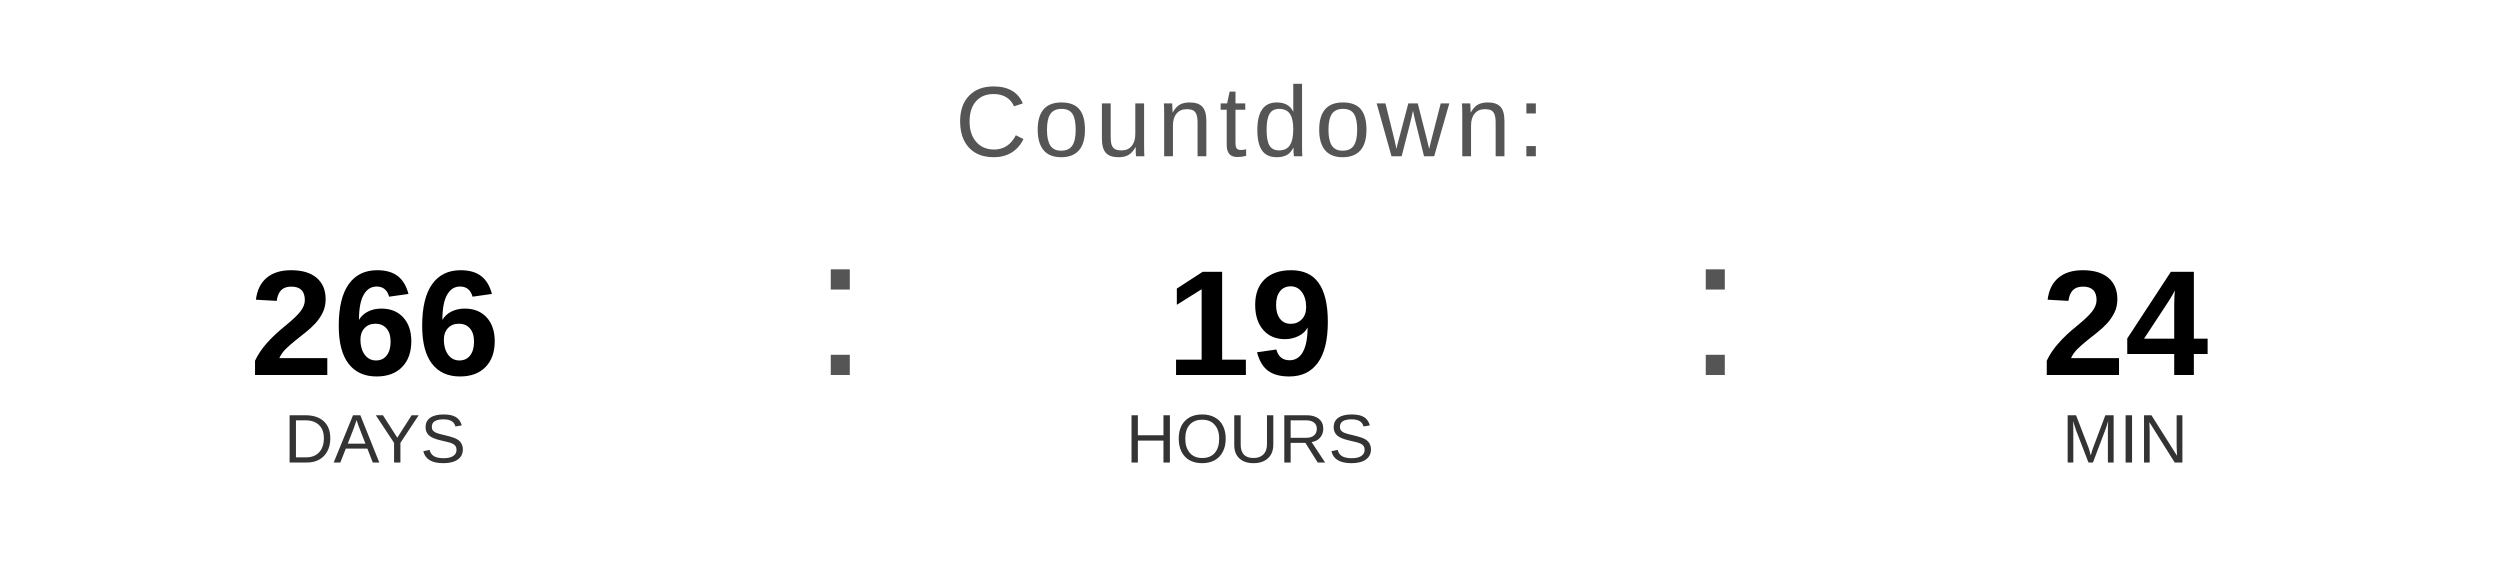
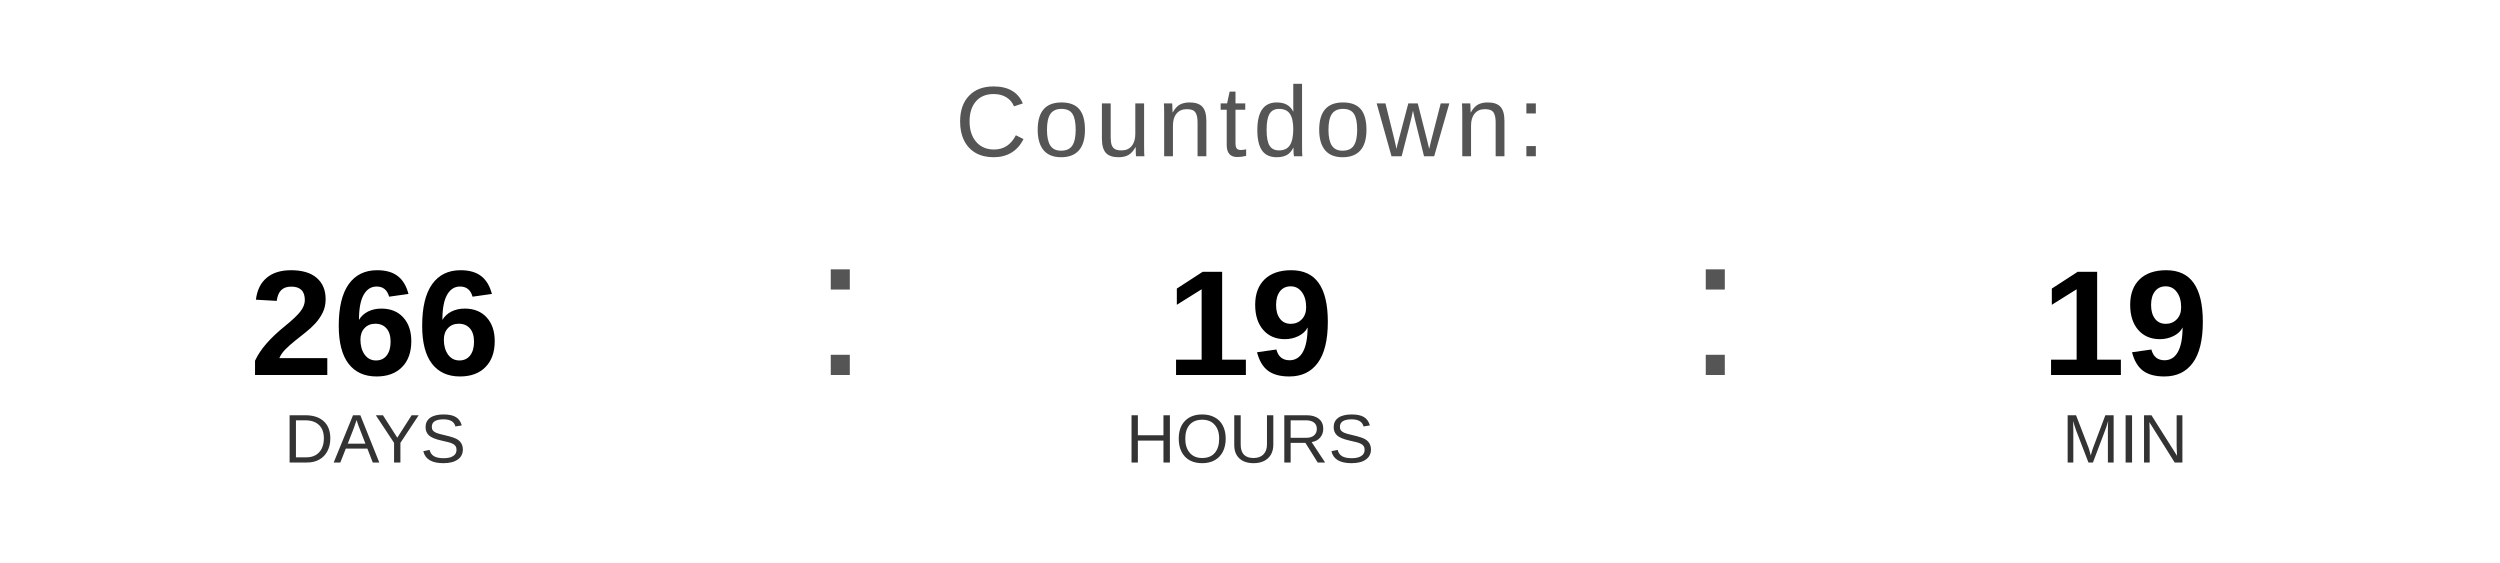
<svg xmlns="http://www.w3.org/2000/svg" width="400" height="90" viewBox="0 0 400 90">
  <text x="200" y="25" font-family="Arial, Helvetica, sans-serif" font-size="16" fill="#555555" text-anchor="middle" letter-spacing="1">
    Countdown:
  </text>
  <text x="60" y="60" font-family="Arial, Helvetica, sans-serif" font-size="24" font-weight="bold" fill="#000000" text-anchor="middle">266</text>
  <text x="60" y="74" font-family="Arial, Helvetica, sans-serif" font-size="11" fill="#333333" text-anchor="middle">DAYS</text>
  <text x="130" y="60" font-family="Arial, sans-serif" font-size="32" fill="#555555">:</text>
  <text x="200" y="60" font-family="Arial, Helvetica, sans-serif" font-size="24" font-weight="bold" fill="#000000" text-anchor="middle">19</text>
  <text x="200" y="74" font-family="Arial, Helvetica, sans-serif" font-size="11" fill="#333333" text-anchor="middle">HOURS</text>
  <text x="270" y="60" font-family="Arial, sans-serif" font-size="32" fill="#555555">:</text>
-   <text x="340" y="60" font-family="Arial, Helvetica, sans-serif" font-size="24" font-weight="bold" fill="#000000" text-anchor="middle">24</text>
+   <text x="340" y="60" font-family="Arial, Helvetica, sans-serif" font-size="24" font-weight="bold" fill="#000000" text-anchor="middle">19</text>
  <text x="340" y="74" font-family="Arial, Helvetica, sans-serif" font-size="11" fill="#333333" text-anchor="middle">MIN</text>
</svg>
